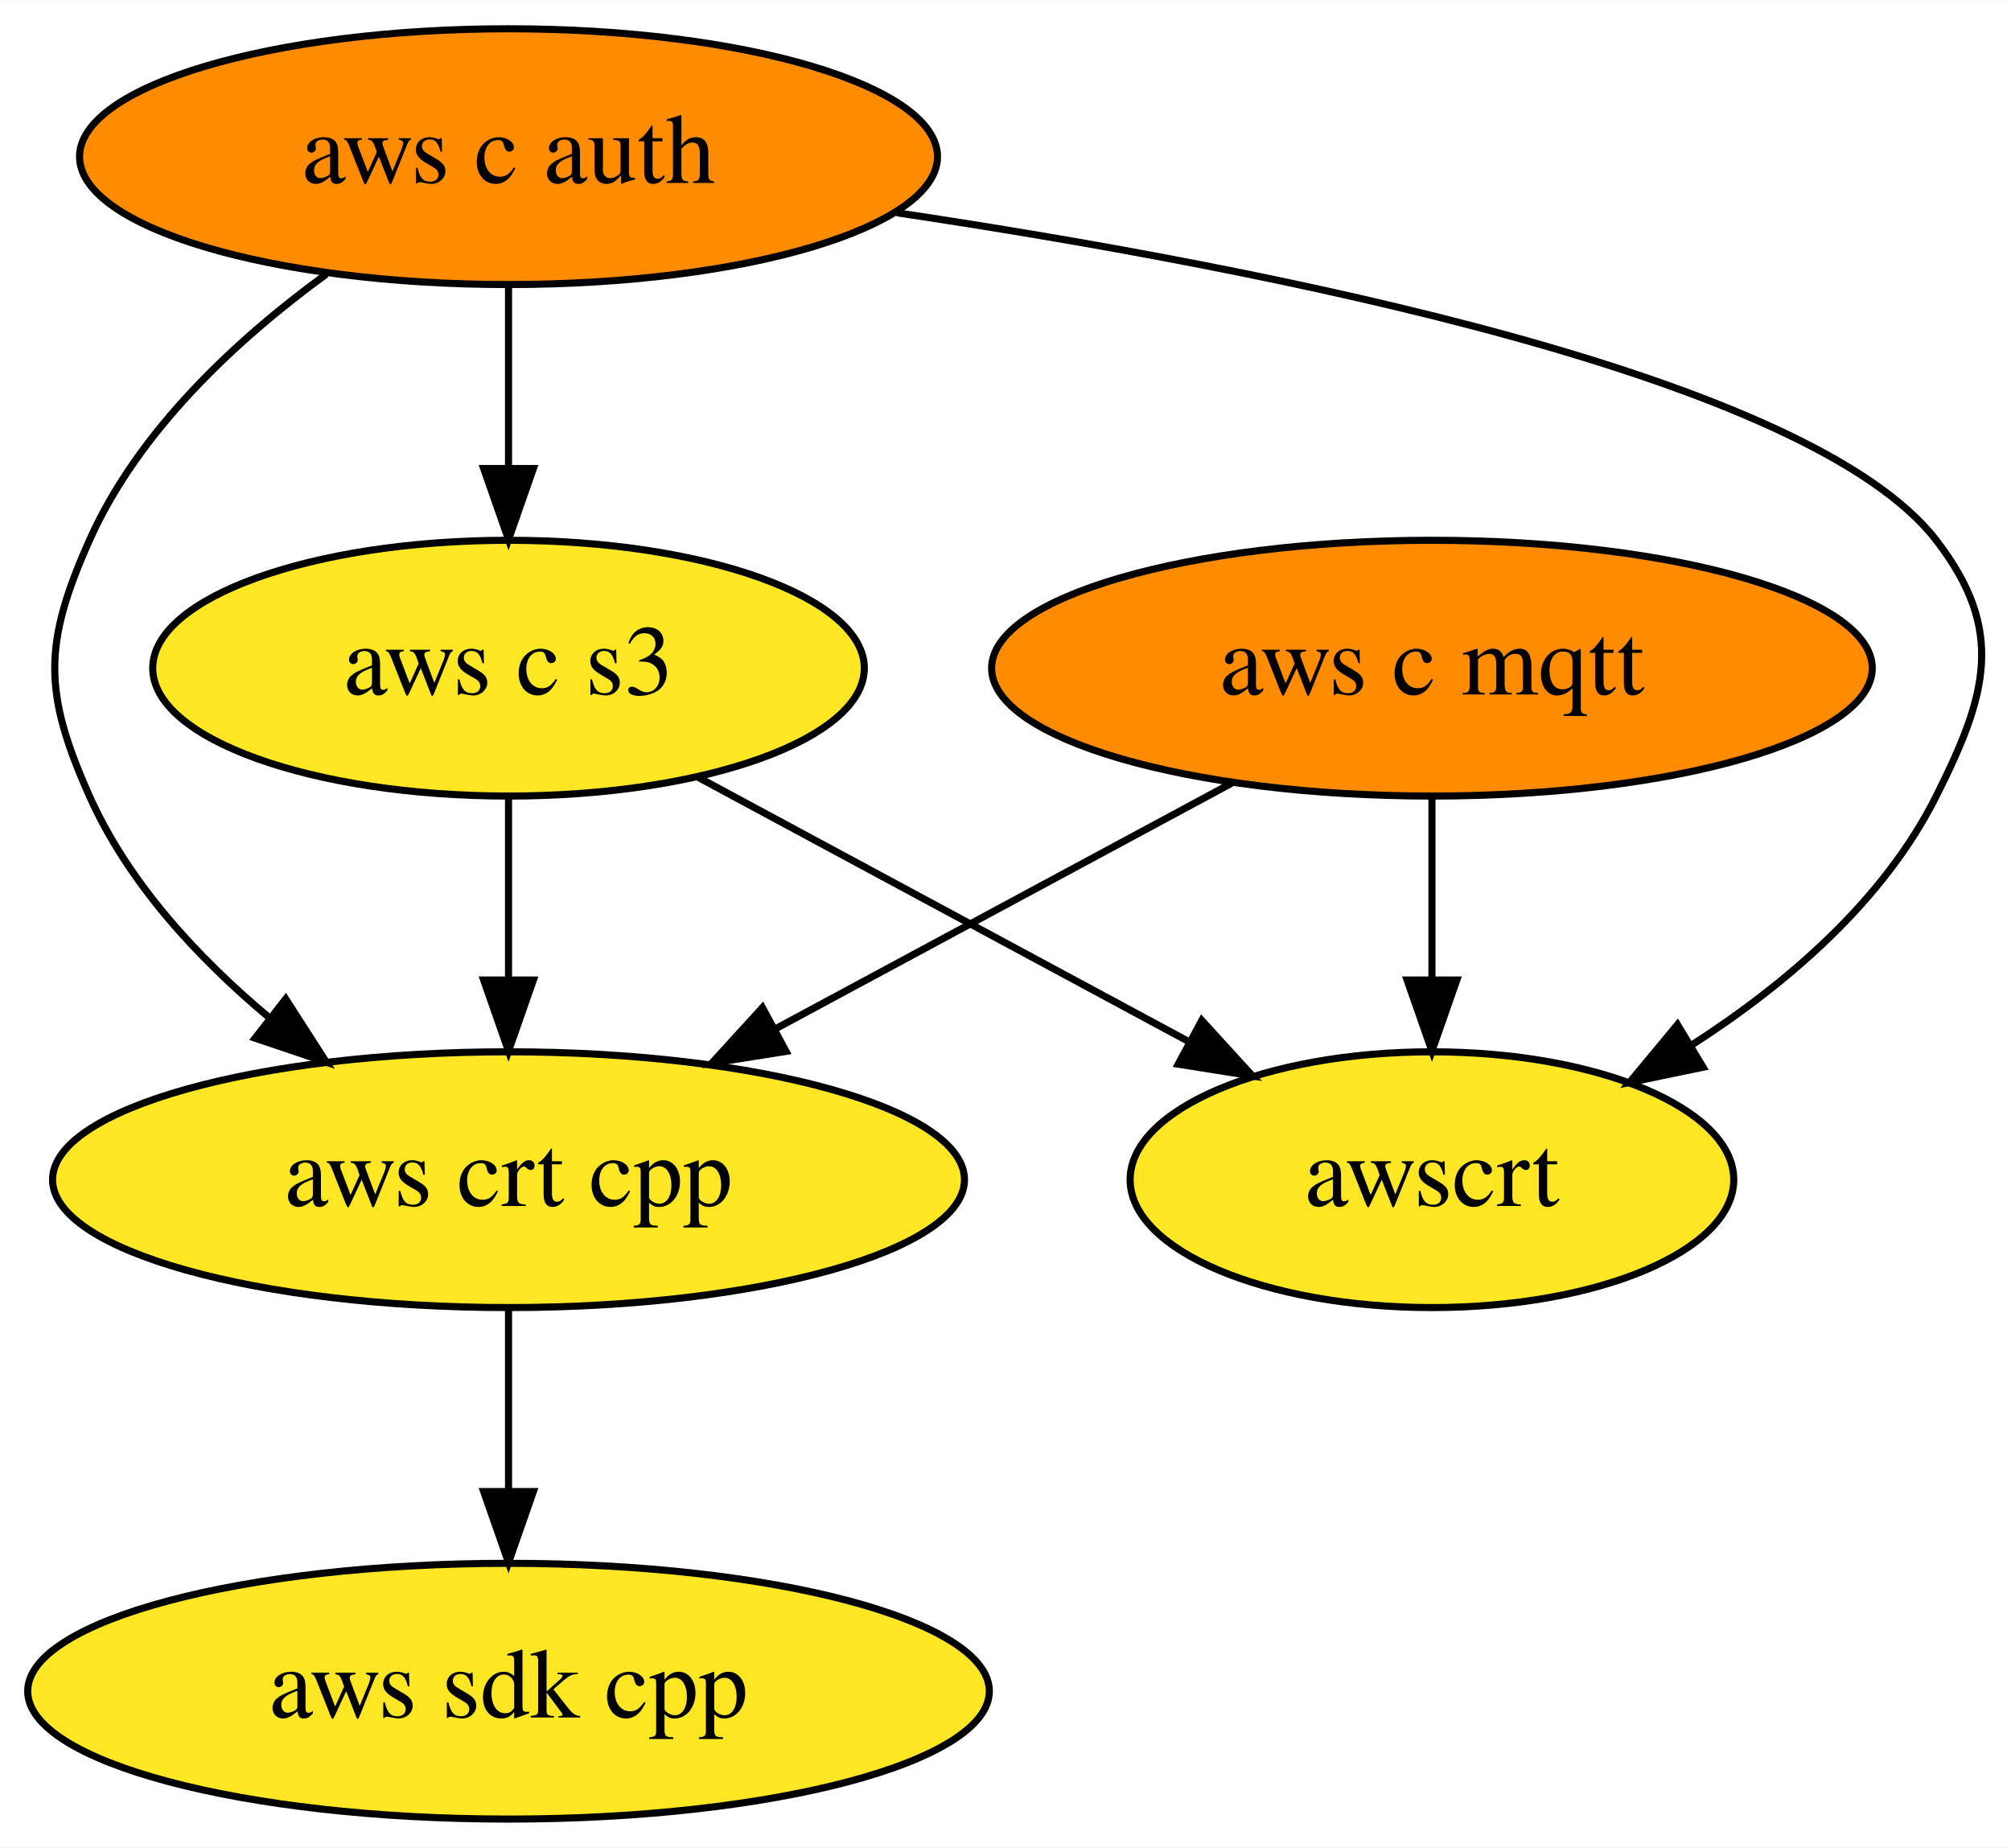
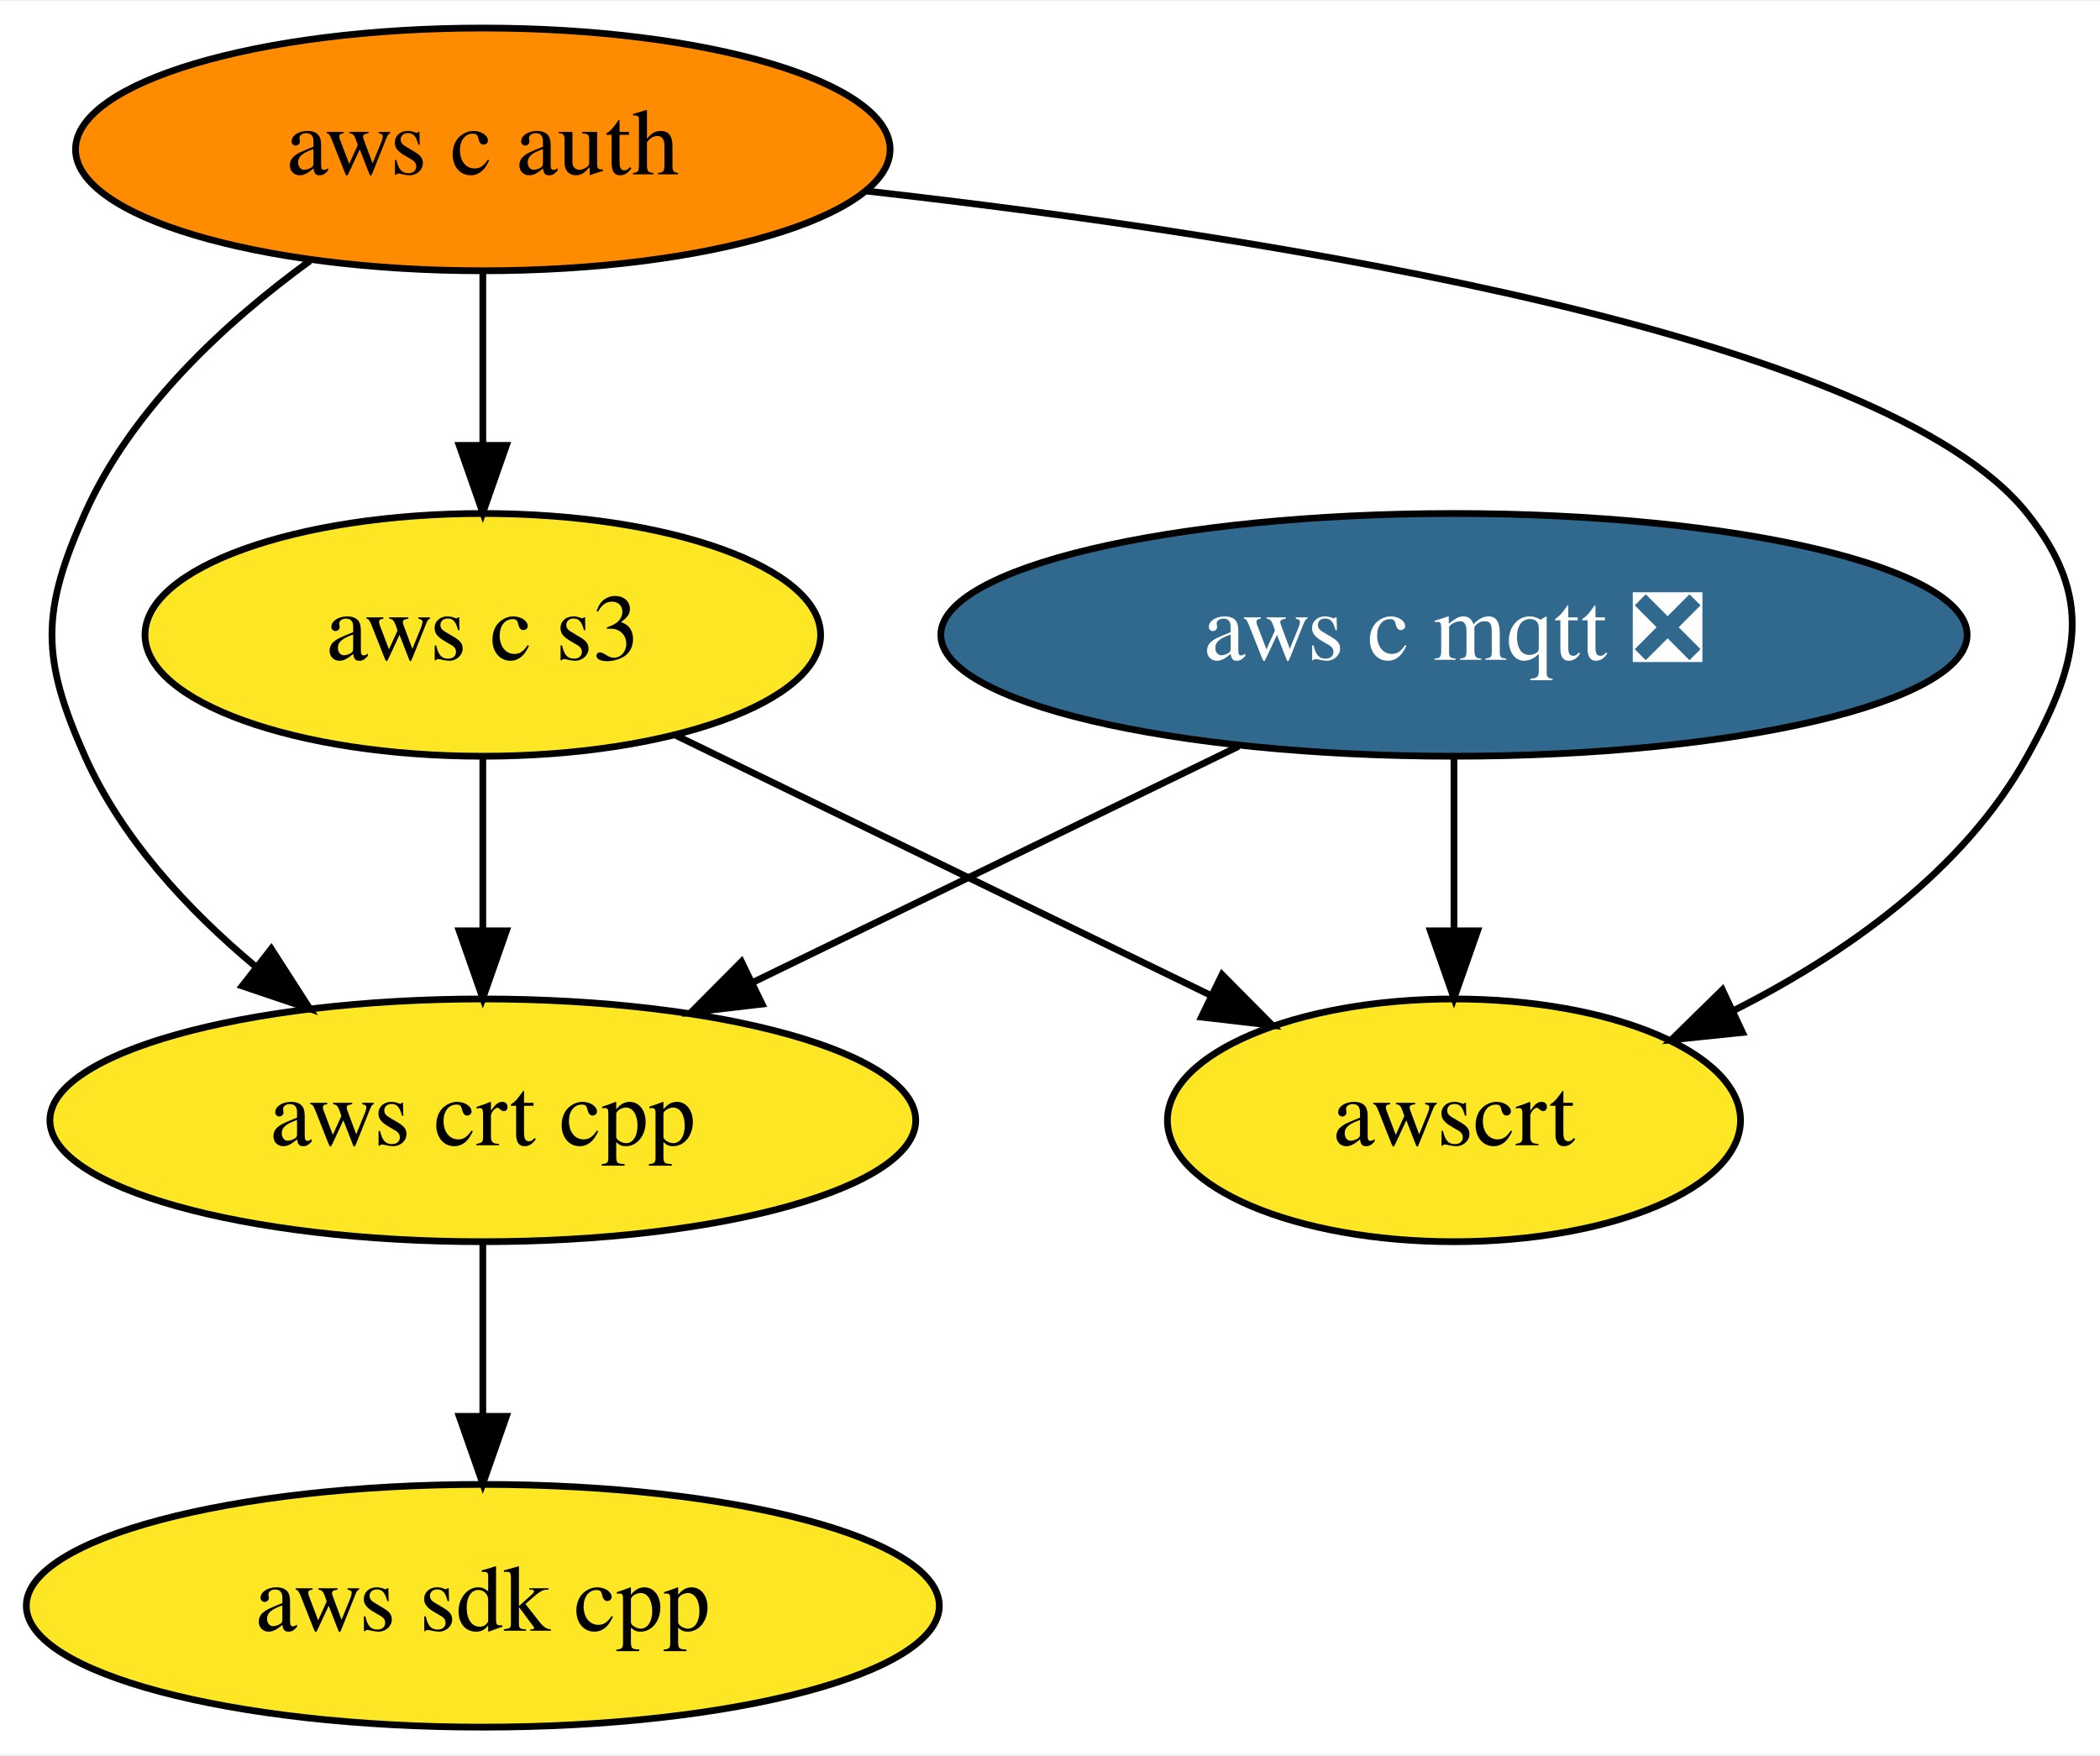
- <svg xmlns="http://www.w3.org/2000/svg" xmlns:xlink="http://www.w3.org/1999/xlink" width="283pt" height="260pt" viewBox="0.00 0.00 283.11 260.00">
+ <svg xmlns="http://www.w3.org/2000/svg" xmlns:xlink="http://www.w3.org/1999/xlink" width="311pt" height="260pt" viewBox="0.00 0.00 311.38 260.00">
  <g id="graph0" class="graph" transform="scale(1 1) rotate(0) translate(4 256)">
-     <polygon fill="white" stroke="transparent" points="-4,4 -4,-256 279.11,-256 279.11,4 -4,4" />
+     <polygon fill="white" stroke="transparent" points="-4,4 -4,-256 307.38,-256 307.38,4 -4,4" />
    <g id="node1" class="node">
      <g id="a_node1">
        <a xlink:href="https://github.com/conda-forge/aws-sdk-cpp-feedstock" xlink:title="aws sdk cpp">
          <ellipse fill="#fde725" stroke="black" cx="67.59" cy="-18" rx="67.69" ry="18" />
          <text text-anchor="middle" x="67.59" y="-14.3" font-family="Times,serif" font-size="14.00">aws sdk cpp</text>
        </a>
      </g>
    </g>
    <g id="node2" class="node">
      <g id="a_node2">
-         <a xlink:href="https://github.com/conda-forge/aws-c-mqtt-feedstock" xlink:title="aws c mqtt">
-           <ellipse fill="#ff8c00" stroke="black" cx="197.59" cy="-162" rx="61.99" ry="18" />
-           <text text-anchor="middle" x="197.59" y="-158.3" font-family="Times,serif" font-size="14.00">aws c mqtt</text>
+         <a xlink:href="https://github.com/conda-forge/aws-c-mqtt-feedstock/pull/65" xlink:title="aws c mqtt ❎">
+           <ellipse fill="#31688e" stroke="black" cx="211.59" cy="-162" rx="76.09" ry="18" />
+           <text text-anchor="middle" x="211.59" y="-158.3" font-family="Times,serif" font-size="14.00" fill="white">aws c mqtt ❎</text>
        </a>
      </g>
    </g>
    <g id="node4" class="node">
      <g id="a_node4">
        <a xlink:href="https://github.com/conda-forge/aws-crt-cpp-feedstock" xlink:title="aws crt cpp">
          <ellipse fill="#fde725" stroke="black" cx="67.59" cy="-90" rx="64.19" ry="18" />
          <text text-anchor="middle" x="67.59" y="-86.3" font-family="Times,serif" font-size="14.00">aws crt cpp</text>
        </a>
      </g>
    </g>
    <g id="edge1" class="edge">
-       <path fill="none" stroke="black" d="M169.39,-145.81C150.61,-135.7 125.72,-122.3 105.25,-111.28" />
-       <polygon fill="black" stroke="black" points="106.66,-108.06 96.2,-106.4 103.34,-114.22 106.66,-108.06" />
+       <path fill="none" stroke="black" d="M179.64,-145.46C158.37,-135.13 130.27,-121.47 107.54,-110.42" />
+       <polygon fill="black" stroke="black" points="109,-107.24 98.47,-106.01 105.94,-113.53 109,-107.24" />
    </g>
    <g id="node6" class="node">
      <g id="a_node6">
        <a xlink:href="https://github.com/conda-forge/awscrt-feedstock" xlink:title="awscrt">
-           <ellipse fill="#fde725" stroke="black" cx="197.59" cy="-90" rx="42.49" ry="18" />
-           <text text-anchor="middle" x="197.59" y="-86.3" font-family="Times,serif" font-size="14.00">awscrt</text>
+           <ellipse fill="#fde725" stroke="black" cx="211.59" cy="-90" rx="42.49" ry="18" />
+           <text text-anchor="middle" x="211.59" y="-86.3" font-family="Times,serif" font-size="14.00">awscrt</text>
        </a>
      </g>
    </g>
    <g id="edge2" class="edge">
-       <path fill="none" stroke="black" d="M197.59,-143.7C197.59,-135.98 197.59,-126.71 197.59,-118.11" />
-       <polygon fill="black" stroke="black" points="201.09,-118.1 197.59,-108.1 194.09,-118.1 201.09,-118.1" />
+       <path fill="none" stroke="black" d="M211.59,-143.7C211.59,-135.98 211.59,-126.71 211.59,-118.11" />
+       <polygon fill="black" stroke="black" points="215.09,-118.1 211.59,-108.1 208.09,-118.1 215.09,-118.1" />
    </g>
    <g id="node3" class="node">
      <g id="a_node3">
        <a xlink:href="https://github.com/conda-forge/aws-c-auth-feedstock" xlink:title="aws c auth">
          <ellipse fill="#ff8c00" stroke="black" cx="67.59" cy="-234" rx="60.39" ry="18" />
          <text text-anchor="middle" x="67.59" y="-230.3" font-family="Times,serif" font-size="14.00">aws c auth</text>
        </a>
      </g>
    </g>
    <g id="edge4" class="edge">
      <path fill="none" stroke="black" d="M41.95,-217.47C29.38,-208.31 15.49,-195.47 8.59,-180 2.08,-165.39 2.08,-158.61 8.59,-144 14.04,-131.8 23.83,-121.23 33.9,-112.81" />
      <polygon fill="black" stroke="black" points="36.22,-115.44 41.95,-106.53 31.91,-109.92 36.22,-115.44" />
    </g>
    <g id="node5" class="node">
      <g id="a_node5">
        <a xlink:href="https://github.com/conda-forge/aws-c-s3-feedstock" xlink:title="aws c s3">
          <ellipse fill="#fde725" stroke="black" cx="67.59" cy="-162" rx="50.09" ry="18" />
          <text text-anchor="middle" x="67.59" y="-158.3" font-family="Times,serif" font-size="14.00">aws c s3</text>
        </a>
      </g>
    </g>
    <g id="edge3" class="edge">
      <path fill="none" stroke="black" d="M67.59,-215.7C67.59,-207.98 67.59,-198.71 67.59,-190.11" />
      <polygon fill="black" stroke="black" points="71.09,-190.1 67.59,-180.1 64.09,-190.1 71.09,-190.1" />
    </g>
    <g id="edge5" class="edge">
-       <path fill="none" stroke="black" d="M122.27,-226.1C175.47,-218.14 250.81,-203.08 268.59,-180 278.36,-167.33 275.77,-158.3 268.59,-144 261.19,-129.22 247.49,-117.51 234.08,-108.9" />
-       <polygon fill="black" stroke="black" points="235.76,-105.83 225.39,-103.68 232.16,-111.83 235.76,-105.83" />
+       <path fill="none" stroke="black" d="M124.51,-227.82C185.21,-220.97 275.48,-206.55 296.59,-180 306.55,-167.48 304.36,-157.99 296.59,-144 287.12,-126.94 269.62,-114.65 252.95,-106.23" />
+       <polygon fill="black" stroke="black" points="254.37,-103.03 243.83,-101.94 251.39,-109.36 254.37,-103.03" />
    </g>
    <g id="edge6" class="edge">
      <path fill="none" stroke="black" d="M67.59,-71.7C67.59,-63.98 67.59,-54.71 67.59,-46.11" />
      <polygon fill="black" stroke="black" points="71.09,-46.1 67.59,-36.1 64.09,-46.1 71.09,-46.1" />
    </g>
    <g id="edge7" class="edge">
      <path fill="none" stroke="black" d="M67.59,-143.7C67.59,-135.98 67.59,-126.71 67.59,-118.11" />
      <polygon fill="black" stroke="black" points="71.09,-118.1 67.59,-108.1 64.09,-118.1 71.09,-118.1" />
    </g>
    <g id="edge8" class="edge">
-       <path fill="none" stroke="black" d="M94.22,-146.67C114.23,-135.89 141.82,-121.03 163.46,-109.38" />
-       <polygon fill="black" stroke="black" points="165.19,-112.42 172.33,-104.6 161.87,-106.26 165.19,-112.42" />
+       <path fill="none" stroke="black" d="M96.04,-147.17C118.87,-136.08 151.04,-120.44 175.64,-108.48" />
+       <polygon fill="black" stroke="black" points="177.2,-111.61 184.66,-104.09 174.14,-105.31 177.2,-111.61" />
    </g>
  </g>
</svg>
